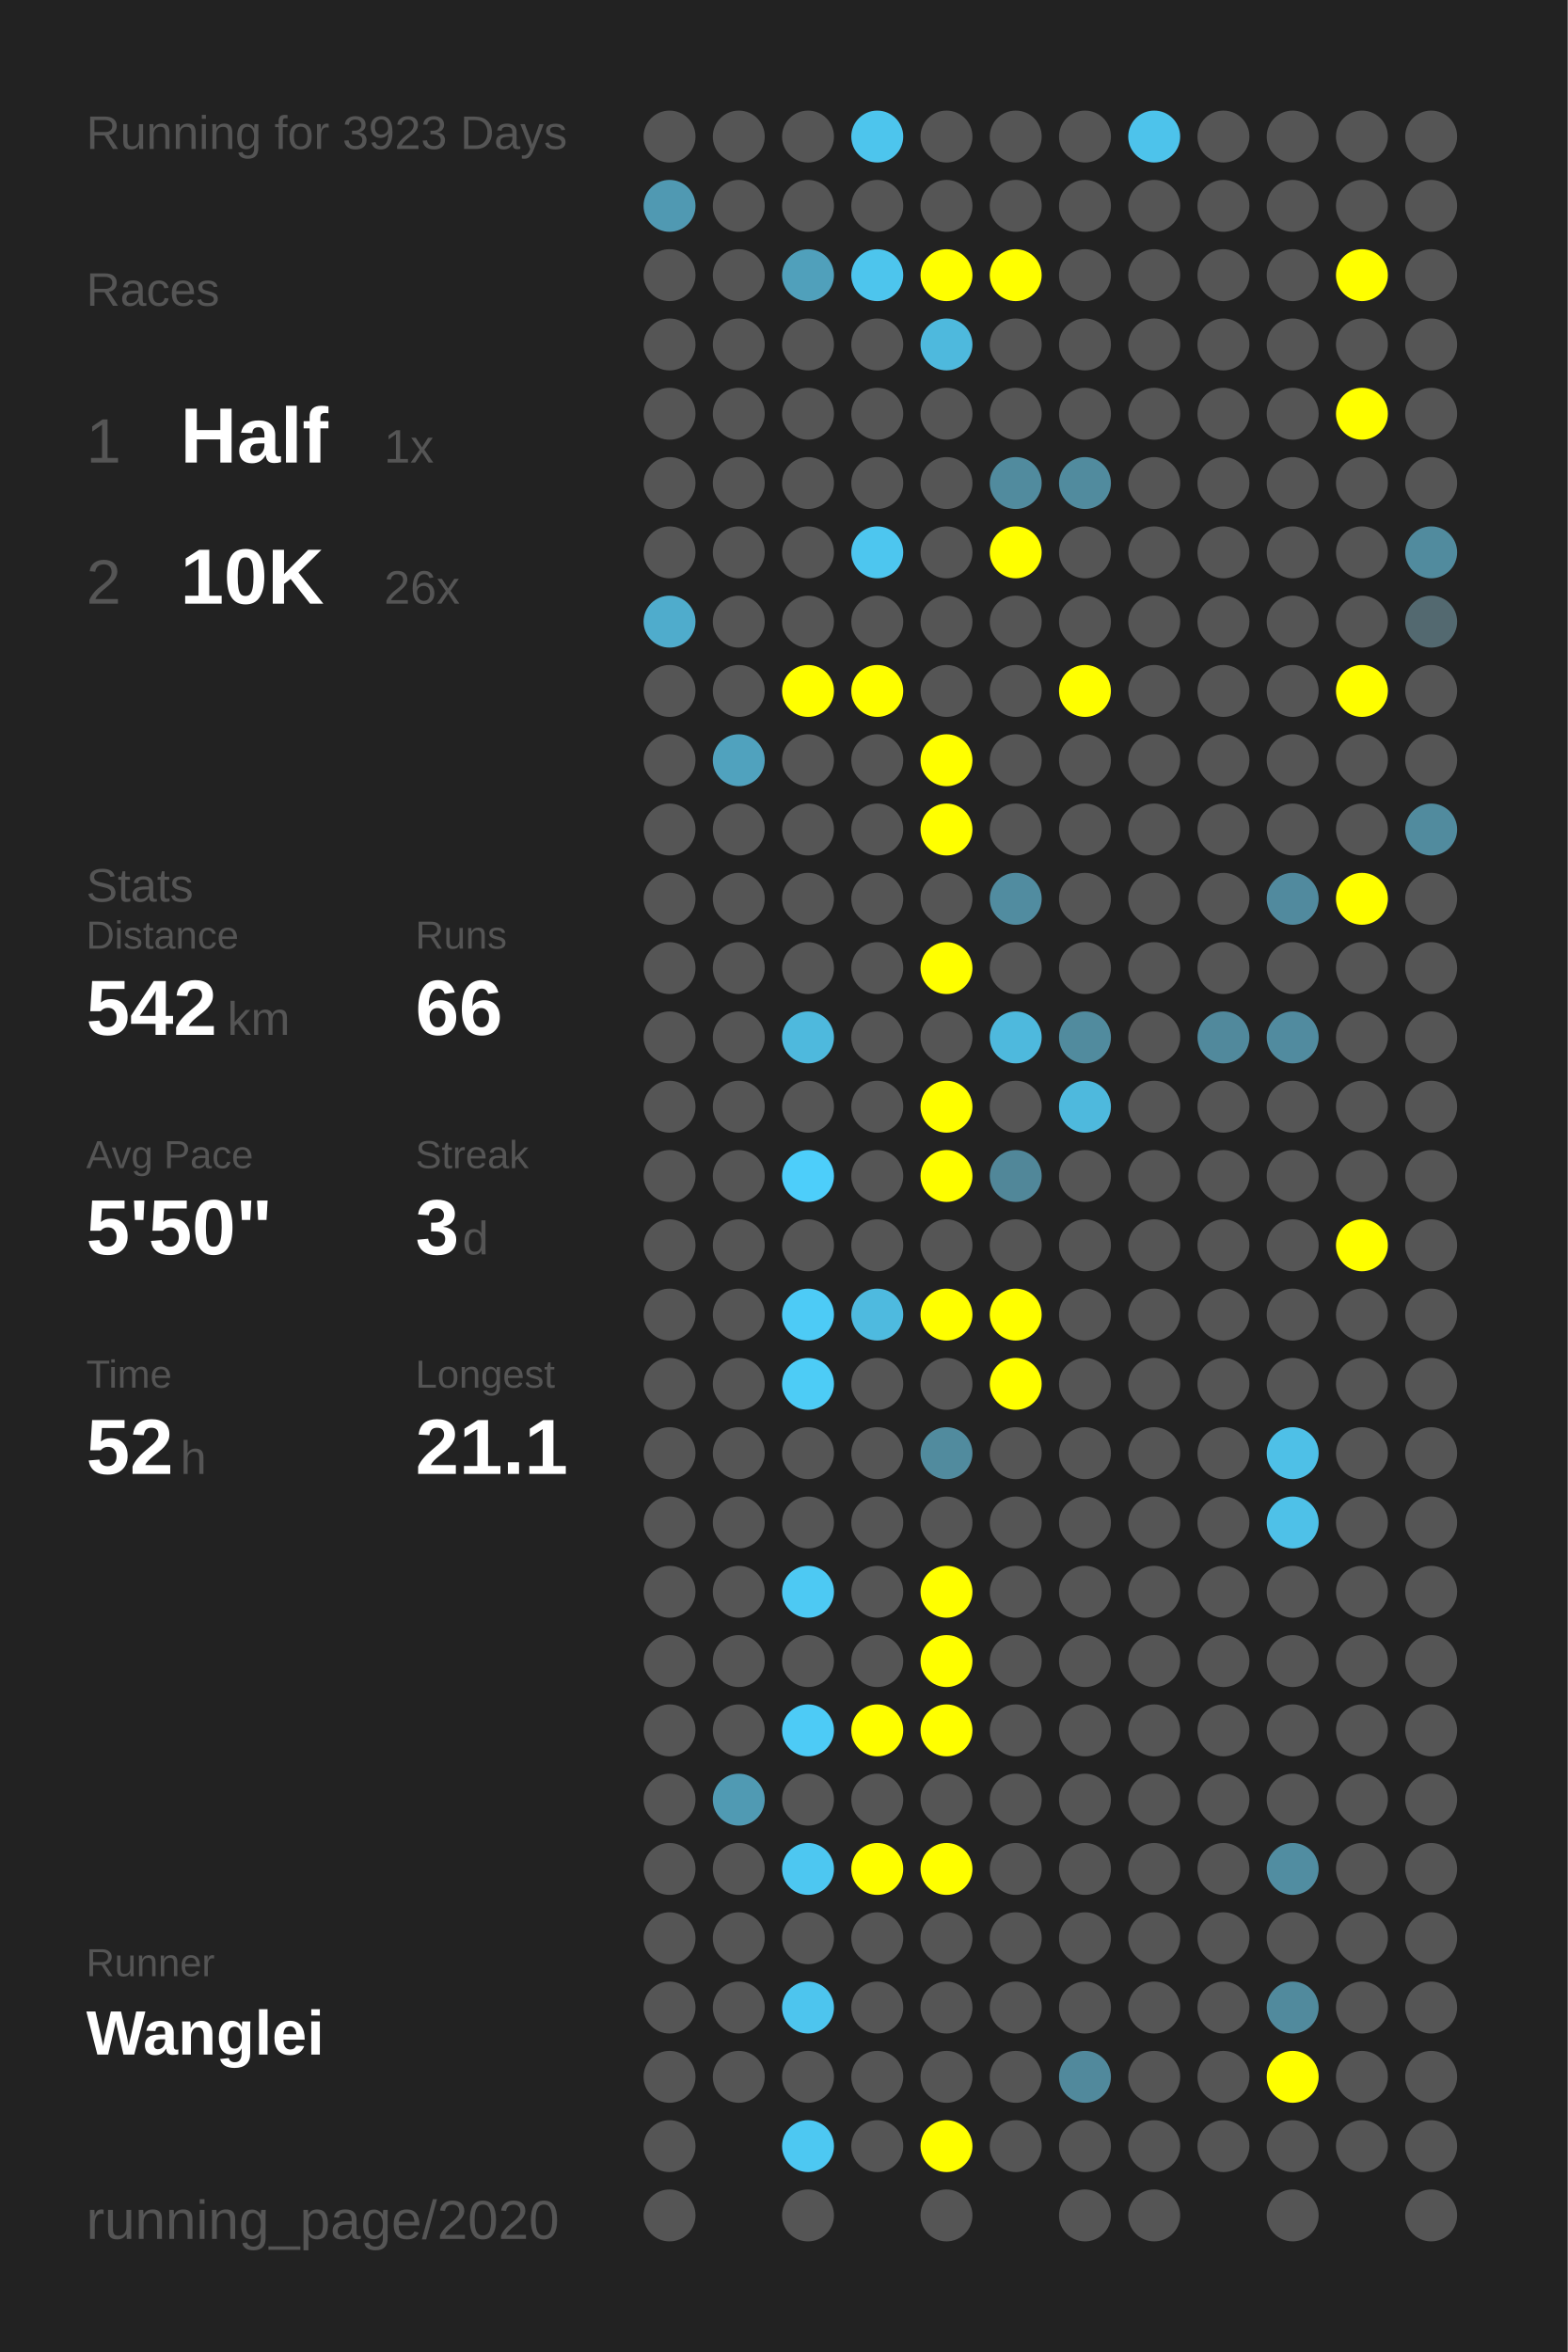
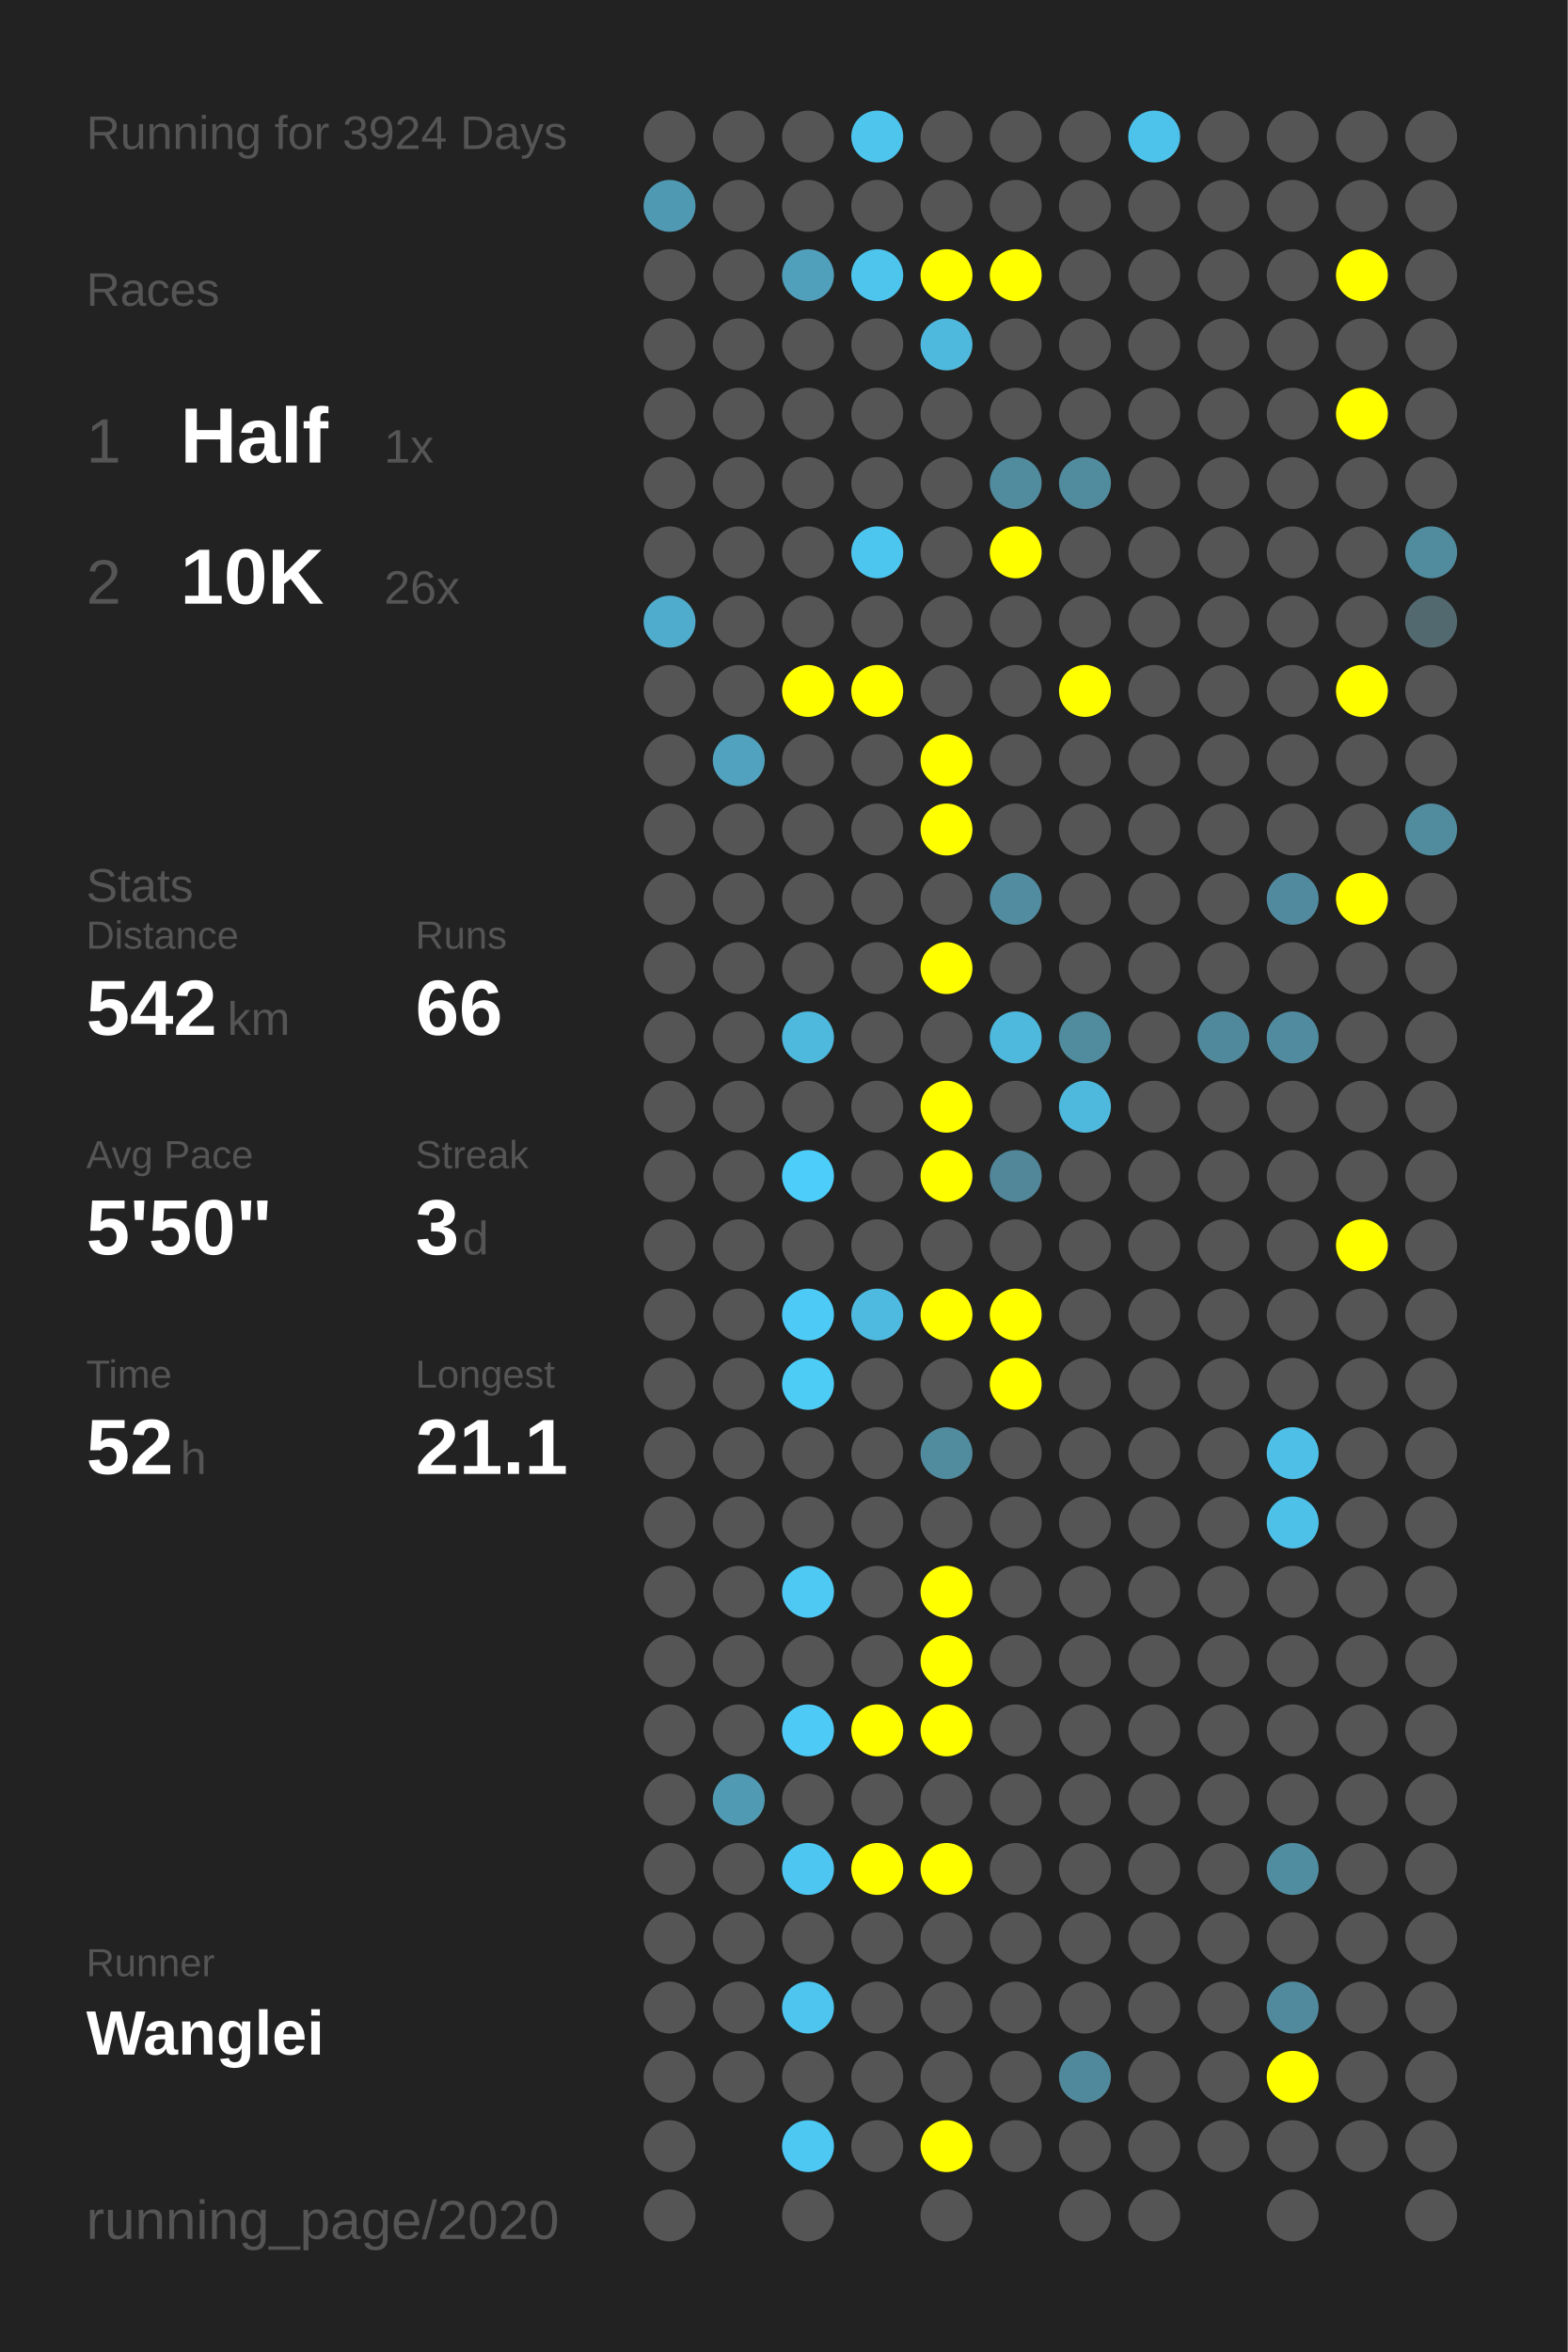
<svg xmlns="http://www.w3.org/2000/svg" baseProfile="full" height="300mm" version="1.1" viewBox="0,0,200,300" width="200mm">
  <defs />
  <rect fill="#222222" height="300" width="200" x="0" y="0" />
-   <text fill="#555555" style="font-size:6px; font-family:Arial;" x="11" y="19">Running for 3923 Days</text>
+   <text fill="#555555" style="font-size:6px; font-family:Arial;" x="11" y="19">Running for 3924 Days</text>
  <text fill="#555555" style="font-size:6px; font-family:Arial;" x="11" y="39">Races</text>
  <text fill="#555555" style="font-size:8px; font-family:Arial;" x="11" y="59">1</text>
  <text fill="#FFFFFF" style="font-size:10px; font-family:Arial; font-weight:bold;" x="23" y="59">Half</text>
  <text fill="#555555" style="font-size:6px; font-family:Arial;" x="49" y="59">1x</text>
  <text fill="#555555" style="font-size:8px; font-family:Arial;" x="11" y="77">2</text>
  <text fill="#FFFFFF" style="font-size:10px; font-family:Arial; font-weight:bold;" x="23" y="77">10K</text>
  <text fill="#555555" style="font-size:6px; font-family:Arial;" x="49" y="77">26x</text>
  <text fill="#555555" style="font-size:6px; font-family:Arial;" x="11" y="115">Stats</text>
  <text fill="#555555" style="font-size:5px; font-family:Arial;" x="11" y="121">Distance</text>
  <text fill="#FFFFFF" style="font-size:10px; font-family:Arial; font-weight:bold;" x="11" y="132">542</text>
  <text fill="#555555" style="font-size:6px; font-family:Arial;" x="29" y="132">km</text>
  <text fill="#555555" style="font-size:5px; font-family:Arial;" x="53" y="121">Runs</text>
  <text fill="#FFFFFF" style="font-size:10px; font-family:Arial; font-weight:bold;" x="53" y="132">66</text>
  <text fill="#555555" style="font-size:5px; font-family:Arial;" x="11" y="149">Avg Pace</text>
  <text fill="#FFFFFF" style="font-size:10px; font-family:Arial; font-weight:bold;" x="11" y="160">5'50"</text>
  <text fill="#555555" style="font-size:5px; font-family:Arial;" x="53" y="149">Streak</text>
  <text fill="#FFFFFF" style="font-size:10px; font-family:Arial; font-weight:bold;" x="53" y="160">3</text>
  <text fill="#555555" style="font-size:6px; font-family:Arial;" x="59" y="160">d</text>
  <text fill="#555555" style="font-size:5px; font-family:Arial;" x="11" y="177">Time</text>
  <text fill="#FFFFFF" style="font-size:10px; font-family:Arial; font-weight:bold;" x="11" y="188">52</text>
  <text fill="#555555" style="font-size:6px; font-family:Arial;" x="23" y="188">h</text>
  <text fill="#555555" style="font-size:5px; font-family:Arial;" x="53" y="177">Longest</text>
  <text fill="#FFFFFF" style="font-size:10px; font-family:Arial; font-weight:bold;" x="53" y="188">21.1</text>
  <text fill="#555555" style="font-size:5px; font-family:Arial;" x="11" y="252.065">Runner</text>
  <text fill="#FFFFFF" style="font-size:8px; font-family:Arial; font-weight:bold;" x="11" y="262.065">Wanglei</text>
  <text fill="#555555" style="font-size:7px; font-family:Arial;" x="11" y="285.581">running_page/2020</text>
  <circle cx="85.417" cy="17.419" fill="#555555" r="3.312" />
  <circle cx="85.417" cy="26.258" fill="#5099b2" r="3.312" />
  <circle cx="85.417" cy="35.097" fill="#555555" r="3.312" />
  <circle cx="85.417" cy="43.935" fill="#555555" r="3.312" />
  <circle cx="85.417" cy="52.774" fill="#555555" r="3.312" />
  <circle cx="85.417" cy="61.613" fill="#555555" r="3.312" />
  <circle cx="85.417" cy="70.452" fill="#555555" r="3.312" />
  <circle cx="85.417" cy="79.29" fill="#4faccc" r="3.312" />
  <circle cx="85.417" cy="88.129" fill="#555555" r="3.312" />
  <circle cx="85.417" cy="96.968" fill="#555555" r="3.312" />
  <circle cx="85.417" cy="105.806" fill="#555555" r="3.312" />
  <circle cx="85.417" cy="114.645" fill="#555555" r="3.312" />
  <circle cx="85.417" cy="123.484" fill="#555555" r="3.312" />
  <circle cx="85.417" cy="132.323" fill="#555555" r="3.312" />
  <circle cx="85.417" cy="141.161" fill="#555555" r="3.312" />
  <circle cx="85.417" cy="150" fill="#555555" r="3.312" />
  <circle cx="85.417" cy="158.839" fill="#555555" r="3.312" />
  <circle cx="85.417" cy="167.677" fill="#555555" r="3.312" />
  <circle cx="85.417" cy="176.516" fill="#555555" r="3.312" />
  <circle cx="85.417" cy="185.355" fill="#555555" r="3.312" />
  <circle cx="85.417" cy="194.194" fill="#555555" r="3.312" />
  <circle cx="85.417" cy="203.032" fill="#555555" r="3.312" />
  <circle cx="85.417" cy="211.871" fill="#555555" r="3.312" />
  <circle cx="85.417" cy="220.71" fill="#555555" r="3.312" />
  <circle cx="85.417" cy="229.548" fill="#555555" r="3.312" />
  <circle cx="85.417" cy="238.387" fill="#555555" r="3.312" />
  <circle cx="85.417" cy="247.226" fill="#555555" r="3.312" />
  <circle cx="85.417" cy="256.065" fill="#555555" r="3.312" />
  <circle cx="85.417" cy="264.903" fill="#555555" r="3.312" />
  <circle cx="85.417" cy="273.742" fill="#555555" r="3.312" />
  <circle cx="85.417" cy="282.581" fill="#555555" r="3.312" />
  <circle cx="94.25" cy="17.419" fill="#555555" r="3.312" />
  <circle cx="94.25" cy="26.258" fill="#555555" r="3.312" />
  <circle cx="94.25" cy="35.097" fill="#555555" r="3.312" />
  <circle cx="94.25" cy="43.935" fill="#555555" r="3.312" />
  <circle cx="94.25" cy="52.774" fill="#555555" r="3.312" />
  <circle cx="94.25" cy="61.613" fill="#555555" r="3.312" />
  <circle cx="94.25" cy="70.452" fill="#555555" r="3.312" />
  <circle cx="94.25" cy="79.29" fill="#555555" r="3.312" />
  <circle cx="94.25" cy="88.129" fill="#555555" r="3.312" />
  <circle cx="94.25" cy="96.968" fill="#50a2be" r="3.312" />
  <circle cx="94.25" cy="105.806" fill="#555555" r="3.312" />
  <circle cx="94.25" cy="114.645" fill="#555555" r="3.312" />
  <circle cx="94.25" cy="123.484" fill="#555555" r="3.312" />
  <circle cx="94.25" cy="132.323" fill="#555555" r="3.312" />
  <circle cx="94.25" cy="141.161" fill="#555555" r="3.312" />
  <circle cx="94.25" cy="150" fill="#555555" r="3.312" />
  <circle cx="94.25" cy="158.839" fill="#555555" r="3.312" />
  <circle cx="94.25" cy="167.677" fill="#555555" r="3.312" />
  <circle cx="94.25" cy="176.516" fill="#555555" r="3.312" />
  <circle cx="94.25" cy="185.355" fill="#555555" r="3.312" />
  <circle cx="94.25" cy="194.194" fill="#555555" r="3.312" />
  <circle cx="94.25" cy="203.032" fill="#555555" r="3.312" />
  <circle cx="94.25" cy="211.871" fill="#555555" r="3.312" />
  <circle cx="94.25" cy="220.71" fill="#555555" r="3.312" />
  <circle cx="94.25" cy="229.548" fill="#509ab3" r="3.312" />
  <circle cx="94.25" cy="238.387" fill="#555555" r="3.312" />
  <circle cx="94.25" cy="247.226" fill="#555555" r="3.312" />
  <circle cx="94.25" cy="256.065" fill="#555555" r="3.312" />
  <circle cx="94.25" cy="264.903" fill="#555555" r="3.312" />
  <circle cx="103.083" cy="17.419" fill="#555555" r="3.312" />
  <circle cx="103.083" cy="26.258" fill="#555555" r="3.312" />
  <circle cx="103.083" cy="35.097" fill="#50a0bb" r="3.312" />
  <circle cx="103.083" cy="43.935" fill="#555555" r="3.312" />
  <circle cx="103.083" cy="52.774" fill="#555555" r="3.312" />
  <circle cx="103.083" cy="61.613" fill="#555555" r="3.312" />
  <circle cx="103.083" cy="70.452" fill="#555555" r="3.312" />
  <circle cx="103.083" cy="79.29" fill="#555555" r="3.312" />
  <circle cx="103.083" cy="88.129" fill="#FFFF00" r="3.312" />
  <circle cx="103.083" cy="96.968" fill="#555555" r="3.312" />
  <circle cx="103.083" cy="105.806" fill="#555555" r="3.312" />
  <circle cx="103.083" cy="114.645" fill="#555555" r="3.312" />
  <circle cx="103.083" cy="123.484" fill="#555555" r="3.312" />
  <circle cx="103.083" cy="132.323" fill="#4eb9dd" r="3.312" />
  <circle cx="103.083" cy="141.161" fill="#555555" r="3.312" />
  <circle cx="103.083" cy="150" fill="#4dcefa" r="3.312" />
  <circle cx="103.083" cy="158.839" fill="#555555" r="3.312" />
  <circle cx="103.083" cy="167.677" fill="#4dcbf6" r="3.312" />
  <circle cx="103.083" cy="176.516" fill="#4dccf6" r="3.312" />
  <circle cx="103.083" cy="185.355" fill="#555555" r="3.312" />
  <circle cx="103.083" cy="194.194" fill="#555555" r="3.312" />
  <circle cx="103.083" cy="203.032" fill="#4dc9f3" r="3.312" />
  <circle cx="103.083" cy="211.871" fill="#555555" r="3.312" />
  <circle cx="103.083" cy="220.71" fill="#4dcbf6" r="3.312" />
  <circle cx="103.083" cy="229.548" fill="#555555" r="3.312" />
  <circle cx="103.083" cy="238.387" fill="#4dc7f1" r="3.312" />
  <circle cx="103.083" cy="247.226" fill="#555555" r="3.312" />
  <circle cx="103.083" cy="256.065" fill="#4dc5ee" r="3.312" />
  <circle cx="103.083" cy="264.903" fill="#555555" r="3.312" />
  <circle cx="103.083" cy="273.742" fill="#4dc8f2" r="3.312" />
  <circle cx="103.083" cy="282.581" fill="#555555" r="3.312" />
  <circle cx="111.917" cy="17.419" fill="#4dc5ed" r="3.312" />
  <circle cx="111.917" cy="26.258" fill="#555555" r="3.312" />
  <circle cx="111.917" cy="35.097" fill="#4dc5ed" r="3.312" />
  <circle cx="111.917" cy="43.935" fill="#555555" r="3.312" />
  <circle cx="111.917" cy="52.774" fill="#555555" r="3.312" />
  <circle cx="111.917" cy="61.613" fill="#555555" r="3.312" />
  <circle cx="111.917" cy="70.452" fill="#4dc6ef" r="3.312" />
  <circle cx="111.917" cy="79.29" fill="#555555" r="3.312" />
  <circle cx="111.917" cy="88.129" fill="#FFFF00" r="3.312" />
  <circle cx="111.917" cy="96.968" fill="#555555" r="3.312" />
  <circle cx="111.917" cy="105.806" fill="#555555" r="3.312" />
  <circle cx="111.917" cy="114.645" fill="#555555" r="3.312" />
  <circle cx="111.917" cy="123.484" fill="#555555" r="3.312" />
  <circle cx="111.917" cy="132.323" fill="#555555" r="3.312" />
  <circle cx="111.917" cy="141.161" fill="#555555" r="3.312" />
  <circle cx="111.917" cy="150" fill="#555555" r="3.312" />
  <circle cx="111.917" cy="158.839" fill="#555555" r="3.312" />
  <circle cx="111.917" cy="167.677" fill="#4ebadf" r="3.312" />
  <circle cx="111.917" cy="176.516" fill="#555555" r="3.312" />
  <circle cx="111.917" cy="185.355" fill="#555555" r="3.312" />
  <circle cx="111.917" cy="194.194" fill="#555555" r="3.312" />
  <circle cx="111.917" cy="203.032" fill="#555555" r="3.312" />
  <circle cx="111.917" cy="211.871" fill="#555555" r="3.312" />
  <circle cx="111.917" cy="220.71" fill="#FFFF00" r="3.312" />
  <circle cx="111.917" cy="229.548" fill="#555555" r="3.312" />
  <circle cx="111.917" cy="238.387" fill="#FFFF00" r="3.312" />
  <circle cx="111.917" cy="247.226" fill="#555555" r="3.312" />
  <circle cx="111.917" cy="256.065" fill="#555555" r="3.312" />
  <circle cx="111.917" cy="264.903" fill="#555555" r="3.312" />
  <circle cx="111.917" cy="273.742" fill="#555555" r="3.312" />
  <circle cx="120.75" cy="17.419" fill="#555555" r="3.312" />
  <circle cx="120.75" cy="26.258" fill="#555555" r="3.312" />
  <circle cx="120.75" cy="35.097" fill="#FFFF00" r="3.312" />
  <circle cx="120.75" cy="43.935" fill="#4eb9dd" r="3.312" />
  <circle cx="120.75" cy="52.774" fill="#555555" r="3.312" />
  <circle cx="120.75" cy="61.613" fill="#555555" r="3.312" />
  <circle cx="120.75" cy="70.452" fill="#555555" r="3.312" />
  <circle cx="120.75" cy="79.29" fill="#555555" r="3.312" />
  <circle cx="120.75" cy="88.129" fill="#555555" r="3.312" />
  <circle cx="120.75" cy="96.968" fill="#FFFF00" r="3.312" />
  <circle cx="120.75" cy="105.806" fill="#FFFF00" r="3.312" />
  <circle cx="120.75" cy="114.645" fill="#555555" r="3.312" />
  <circle cx="120.75" cy="123.484" fill="#FFFF00" r="3.312" />
  <circle cx="120.75" cy="132.323" fill="#555555" r="3.312" />
  <circle cx="120.75" cy="141.161" fill="#FFFF00" r="3.312" />
  <circle cx="120.75" cy="150" fill="#FFFF00" r="3.312" />
  <circle cx="120.75" cy="158.839" fill="#555555" r="3.312" />
  <circle cx="120.75" cy="167.677" fill="#FFFF00" r="3.312" />
  <circle cx="120.75" cy="176.516" fill="#555555" r="3.312" />
  <circle cx="120.75" cy="185.355" fill="#518b9e" r="3.312" />
  <circle cx="120.75" cy="194.194" fill="#555555" r="3.312" />
  <circle cx="120.75" cy="203.032" fill="#FFFF00" r="3.312" />
  <circle cx="120.75" cy="211.871" fill="#FFFF00" r="3.312" />
  <circle cx="120.75" cy="220.71" fill="#FFFF00" r="3.312" />
  <circle cx="120.75" cy="229.548" fill="#555555" r="3.312" />
  <circle cx="120.75" cy="238.387" fill="#FFFF00" r="3.312" />
  <circle cx="120.75" cy="247.226" fill="#555555" r="3.312" />
  <circle cx="120.75" cy="256.065" fill="#555555" r="3.312" />
  <circle cx="120.75" cy="264.903" fill="#555555" r="3.312" />
  <circle cx="120.75" cy="273.742" fill="#FFFF00" r="3.312" />
  <circle cx="120.75" cy="282.581" fill="#555555" r="3.312" />
  <circle cx="129.583" cy="17.419" fill="#555555" r="3.312" />
  <circle cx="129.583" cy="26.258" fill="#555555" r="3.312" />
  <circle cx="129.583" cy="35.097" fill="#FFFF00" r="3.312" />
  <circle cx="129.583" cy="43.935" fill="#555555" r="3.312" />
  <circle cx="129.583" cy="52.774" fill="#555555" r="3.312" />
  <circle cx="129.583" cy="61.613" fill="#518b9e" r="3.312" />
  <circle cx="129.583" cy="70.452" fill="#FFFF00" r="3.312" />
  <circle cx="129.583" cy="79.29" fill="#555555" r="3.312" />
  <circle cx="129.583" cy="88.129" fill="#555555" r="3.312" />
  <circle cx="129.583" cy="96.968" fill="#555555" r="3.312" />
  <circle cx="129.583" cy="105.806" fill="#555555" r="3.312" />
  <circle cx="129.583" cy="114.645" fill="#518ca0" r="3.312" />
  <circle cx="129.583" cy="123.484" fill="#555555" r="3.312" />
  <circle cx="129.583" cy="132.323" fill="#4eb9dd" r="3.312" />
  <circle cx="129.583" cy="141.161" fill="#555555" r="3.312" />
  <circle cx="129.583" cy="150" fill="#518799" r="3.312" />
  <circle cx="129.583" cy="158.839" fill="#555555" r="3.312" />
  <circle cx="129.583" cy="167.677" fill="#FFFF00" r="3.312" />
  <circle cx="129.583" cy="176.516" fill="#FFFF00" r="3.312" />
  <circle cx="129.583" cy="185.355" fill="#555555" r="3.312" />
  <circle cx="129.583" cy="194.194" fill="#555555" r="3.312" />
  <circle cx="129.583" cy="203.032" fill="#555555" r="3.312" />
  <circle cx="129.583" cy="211.871" fill="#555555" r="3.312" />
  <circle cx="129.583" cy="220.71" fill="#555555" r="3.312" />
  <circle cx="129.583" cy="229.548" fill="#555555" r="3.312" />
  <circle cx="129.583" cy="238.387" fill="#555555" r="3.312" />
  <circle cx="129.583" cy="247.226" fill="#555555" r="3.312" />
  <circle cx="129.583" cy="256.065" fill="#555555" r="3.312" />
  <circle cx="129.583" cy="264.903" fill="#555555" r="3.312" />
  <circle cx="129.583" cy="273.742" fill="#555555" r="3.312" />
  <circle cx="138.417" cy="17.419" fill="#555555" r="3.312" />
  <circle cx="138.417" cy="26.258" fill="#555555" r="3.312" />
  <circle cx="138.417" cy="35.097" fill="#555555" r="3.312" />
  <circle cx="138.417" cy="43.935" fill="#555555" r="3.312" />
  <circle cx="138.417" cy="52.774" fill="#555555" r="3.312" />
  <circle cx="138.417" cy="61.613" fill="#518b9e" r="3.312" />
  <circle cx="138.417" cy="70.452" fill="#555555" r="3.312" />
  <circle cx="138.417" cy="79.29" fill="#555555" r="3.312" />
  <circle cx="138.417" cy="88.129" fill="#FFFF00" r="3.312" />
  <circle cx="138.417" cy="96.968" fill="#555555" r="3.312" />
  <circle cx="138.417" cy="105.806" fill="#555555" r="3.312" />
  <circle cx="138.417" cy="114.645" fill="#555555" r="3.312" />
  <circle cx="138.417" cy="123.484" fill="#555555" r="3.312" />
  <circle cx="138.417" cy="132.323" fill="#518b9e" r="3.312" />
  <circle cx="138.417" cy="141.161" fill="#4eb9dd" r="3.312" />
  <circle cx="138.417" cy="150" fill="#555555" r="3.312" />
  <circle cx="138.417" cy="158.839" fill="#555555" r="3.312" />
  <circle cx="138.417" cy="167.677" fill="#555555" r="3.312" />
  <circle cx="138.417" cy="176.516" fill="#555555" r="3.312" />
  <circle cx="138.417" cy="185.355" fill="#555555" r="3.312" />
  <circle cx="138.417" cy="194.194" fill="#555555" r="3.312" />
  <circle cx="138.417" cy="203.032" fill="#555555" r="3.312" />
  <circle cx="138.417" cy="211.871" fill="#555555" r="3.312" />
  <circle cx="138.417" cy="220.71" fill="#555555" r="3.312" />
  <circle cx="138.417" cy="229.548" fill="#555555" r="3.312" />
  <circle cx="138.417" cy="238.387" fill="#555555" r="3.312" />
  <circle cx="138.417" cy="247.226" fill="#555555" r="3.312" />
  <circle cx="138.417" cy="256.065" fill="#555555" r="3.312" />
  <circle cx="138.417" cy="264.903" fill="#51899c" r="3.312" />
  <circle cx="138.417" cy="273.742" fill="#555555" r="3.312" />
  <circle cx="138.417" cy="282.581" fill="#555555" r="3.312" />
  <circle cx="147.25" cy="17.419" fill="#4dc3eb" r="3.312" />
  <circle cx="147.25" cy="26.258" fill="#555555" r="3.312" />
  <circle cx="147.25" cy="35.097" fill="#555555" r="3.312" />
  <circle cx="147.25" cy="43.935" fill="#555555" r="3.312" />
  <circle cx="147.25" cy="52.774" fill="#555555" r="3.312" />
  <circle cx="147.25" cy="61.613" fill="#555555" r="3.312" />
  <circle cx="147.25" cy="70.452" fill="#555555" r="3.312" />
  <circle cx="147.25" cy="79.29" fill="#555555" r="3.312" />
  <circle cx="147.25" cy="88.129" fill="#555555" r="3.312" />
  <circle cx="147.25" cy="96.968" fill="#555555" r="3.312" />
  <circle cx="147.25" cy="105.806" fill="#555555" r="3.312" />
  <circle cx="147.25" cy="114.645" fill="#555555" r="3.312" />
  <circle cx="147.25" cy="123.484" fill="#555555" r="3.312" />
  <circle cx="147.25" cy="132.323" fill="#555555" r="3.312" />
  <circle cx="147.25" cy="141.161" fill="#555555" r="3.312" />
  <circle cx="147.25" cy="150" fill="#555555" r="3.312" />
  <circle cx="147.25" cy="158.839" fill="#555555" r="3.312" />
  <circle cx="147.25" cy="167.677" fill="#555555" r="3.312" />
  <circle cx="147.25" cy="176.516" fill="#555555" r="3.312" />
  <circle cx="147.25" cy="185.355" fill="#555555" r="3.312" />
  <circle cx="147.25" cy="194.194" fill="#555555" r="3.312" />
  <circle cx="147.25" cy="203.032" fill="#555555" r="3.312" />
  <circle cx="147.25" cy="211.871" fill="#555555" r="3.312" />
  <circle cx="147.25" cy="220.71" fill="#555555" r="3.312" />
  <circle cx="147.25" cy="229.548" fill="#555555" r="3.312" />
  <circle cx="147.25" cy="238.387" fill="#555555" r="3.312" />
  <circle cx="147.25" cy="247.226" fill="#555555" r="3.312" />
  <circle cx="147.25" cy="256.065" fill="#555555" r="3.312" />
  <circle cx="147.25" cy="264.903" fill="#555555" r="3.312" />
  <circle cx="147.25" cy="273.742" fill="#555555" r="3.312" />
  <circle cx="147.25" cy="282.581" fill="#555555" r="3.312" />
  <circle cx="156.083" cy="17.419" fill="#555555" r="3.312" />
  <circle cx="156.083" cy="26.258" fill="#555555" r="3.312" />
  <circle cx="156.083" cy="35.097" fill="#555555" r="3.312" />
  <circle cx="156.083" cy="43.935" fill="#555555" r="3.312" />
  <circle cx="156.083" cy="52.774" fill="#555555" r="3.312" />
  <circle cx="156.083" cy="61.613" fill="#555555" r="3.312" />
  <circle cx="156.083" cy="70.452" fill="#555555" r="3.312" />
  <circle cx="156.083" cy="79.29" fill="#555555" r="3.312" />
  <circle cx="156.083" cy="88.129" fill="#555555" r="3.312" />
  <circle cx="156.083" cy="96.968" fill="#555555" r="3.312" />
  <circle cx="156.083" cy="105.806" fill="#555555" r="3.312" />
  <circle cx="156.083" cy="114.645" fill="#555555" r="3.312" />
  <circle cx="156.083" cy="123.484" fill="#555555" r="3.312" />
  <circle cx="156.083" cy="132.323" fill="#51899c" r="3.312" />
  <circle cx="156.083" cy="141.161" fill="#555555" r="3.312" />
  <circle cx="156.083" cy="150" fill="#555555" r="3.312" />
  <circle cx="156.083" cy="158.839" fill="#555555" r="3.312" />
  <circle cx="156.083" cy="167.677" fill="#555555" r="3.312" />
  <circle cx="156.083" cy="176.516" fill="#555555" r="3.312" />
  <circle cx="156.083" cy="185.355" fill="#555555" r="3.312" />
  <circle cx="156.083" cy="194.194" fill="#555555" r="3.312" />
  <circle cx="156.083" cy="203.032" fill="#555555" r="3.312" />
  <circle cx="156.083" cy="211.871" fill="#555555" r="3.312" />
  <circle cx="156.083" cy="220.71" fill="#555555" r="3.312" />
  <circle cx="156.083" cy="229.548" fill="#555555" r="3.312" />
  <circle cx="156.083" cy="238.387" fill="#555555" r="3.312" />
  <circle cx="156.083" cy="247.226" fill="#555555" r="3.312" />
  <circle cx="156.083" cy="256.065" fill="#555555" r="3.312" />
  <circle cx="156.083" cy="264.903" fill="#555555" r="3.312" />
  <circle cx="156.083" cy="273.742" fill="#555555" r="3.312" />
  <circle cx="164.917" cy="17.419" fill="#555555" r="3.312" />
  <circle cx="164.917" cy="26.258" fill="#555555" r="3.312" />
  <circle cx="164.917" cy="35.097" fill="#555555" r="3.312" />
  <circle cx="164.917" cy="43.935" fill="#555555" r="3.312" />
  <circle cx="164.917" cy="52.774" fill="#555555" r="3.312" />
  <circle cx="164.917" cy="61.613" fill="#555555" r="3.312" />
  <circle cx="164.917" cy="70.452" fill="#555555" r="3.312" />
  <circle cx="164.917" cy="79.29" fill="#555555" r="3.312" />
  <circle cx="164.917" cy="88.129" fill="#555555" r="3.312" />
  <circle cx="164.917" cy="96.968" fill="#555555" r="3.312" />
  <circle cx="164.917" cy="105.806" fill="#555555" r="3.312" />
  <circle cx="164.917" cy="114.645" fill="#518a9e" r="3.312" />
  <circle cx="164.917" cy="123.484" fill="#555555" r="3.312" />
  <circle cx="164.917" cy="132.323" fill="#518b9f" r="3.312" />
  <circle cx="164.917" cy="141.161" fill="#555555" r="3.312" />
  <circle cx="164.917" cy="150" fill="#555555" r="3.312" />
  <circle cx="164.917" cy="158.839" fill="#555555" r="3.312" />
  <circle cx="164.917" cy="167.677" fill="#555555" r="3.312" />
  <circle cx="164.917" cy="176.516" fill="#555555" r="3.312" />
  <circle cx="164.917" cy="185.355" fill="#4ec0e7" r="3.312" />
  <circle cx="164.917" cy="194.194" fill="#4ec1e8" r="3.312" />
  <circle cx="164.917" cy="203.032" fill="#555555" r="3.312" />
  <circle cx="164.917" cy="211.871" fill="#555555" r="3.312" />
  <circle cx="164.917" cy="220.71" fill="#555555" r="3.312" />
  <circle cx="164.917" cy="229.548" fill="#555555" r="3.312" />
  <circle cx="164.917" cy="238.387" fill="#518da1" r="3.312" />
  <circle cx="164.917" cy="247.226" fill="#555555" r="3.312" />
  <circle cx="164.917" cy="256.065" fill="#518a9d" r="3.312" />
  <circle cx="164.917" cy="264.903" fill="#FFFF00" r="3.312" />
  <circle cx="164.917" cy="273.742" fill="#555555" r="3.312" />
  <circle cx="164.917" cy="282.581" fill="#555555" r="3.312" />
  <circle cx="173.75" cy="17.419" fill="#555555" r="3.312" />
  <circle cx="173.75" cy="26.258" fill="#555555" r="3.312" />
  <circle cx="173.75" cy="35.097" fill="#FFFF00" r="3.312" />
  <circle cx="173.75" cy="43.935" fill="#555555" r="3.312" />
  <circle cx="173.75" cy="52.774" fill="#FFFF00" r="3.312" />
  <circle cx="173.75" cy="61.613" fill="#555555" r="3.312" />
  <circle cx="173.75" cy="70.452" fill="#555555" r="3.312" />
  <circle cx="173.75" cy="79.29" fill="#555555" r="3.312" />
  <circle cx="173.75" cy="88.129" fill="#FFFF00" r="3.312" />
  <circle cx="173.75" cy="96.968" fill="#555555" r="3.312" />
  <circle cx="173.75" cy="105.806" fill="#555555" r="3.312" />
  <circle cx="173.75" cy="114.645" fill="#FFFF00" r="3.312" />
  <circle cx="173.75" cy="123.484" fill="#555555" r="3.312" />
  <circle cx="173.75" cy="132.323" fill="#555555" r="3.312" />
  <circle cx="173.75" cy="141.161" fill="#555555" r="3.312" />
  <circle cx="173.75" cy="150" fill="#555555" r="3.312" />
  <circle cx="173.75" cy="158.839" fill="#FFFF00" r="3.312" />
  <circle cx="173.75" cy="167.677" fill="#555555" r="3.312" />
  <circle cx="173.75" cy="176.516" fill="#555555" r="3.312" />
  <circle cx="173.75" cy="185.355" fill="#555555" r="3.312" />
  <circle cx="173.75" cy="194.194" fill="#555555" r="3.312" />
  <circle cx="173.75" cy="203.032" fill="#555555" r="3.312" />
  <circle cx="173.75" cy="211.871" fill="#555555" r="3.312" />
  <circle cx="173.75" cy="220.71" fill="#555555" r="3.312" />
  <circle cx="173.75" cy="229.548" fill="#555555" r="3.312" />
  <circle cx="173.75" cy="238.387" fill="#555555" r="3.312" />
  <circle cx="173.75" cy="247.226" fill="#555555" r="3.312" />
  <circle cx="173.75" cy="256.065" fill="#555555" r="3.312" />
  <circle cx="173.75" cy="264.903" fill="#555555" r="3.312" />
  <circle cx="173.75" cy="273.742" fill="#555555" r="3.312" />
  <circle cx="182.583" cy="17.419" fill="#555555" r="3.312" />
  <circle cx="182.583" cy="26.258" fill="#555555" r="3.312" />
  <circle cx="182.583" cy="35.097" fill="#555555" r="3.312" />
  <circle cx="182.583" cy="43.935" fill="#555555" r="3.312" />
  <circle cx="182.583" cy="52.774" fill="#555555" r="3.312" />
  <circle cx="182.583" cy="61.613" fill="#555555" r="3.312" />
  <circle cx="182.583" cy="70.452" fill="#518b9e" r="3.312" />
  <circle cx="182.583" cy="79.29" fill="#536970" r="3.312" />
  <circle cx="182.583" cy="88.129" fill="#555555" r="3.312" />
  <circle cx="182.583" cy="96.968" fill="#555555" r="3.312" />
  <circle cx="182.583" cy="105.806" fill="#518b9e" r="3.312" />
  <circle cx="182.583" cy="114.645" fill="#555555" r="3.312" />
  <circle cx="182.583" cy="123.484" fill="#555555" r="3.312" />
  <circle cx="182.583" cy="132.323" fill="#555555" r="3.312" />
  <circle cx="182.583" cy="141.161" fill="#555555" r="3.312" />
  <circle cx="182.583" cy="150" fill="#555555" r="3.312" />
  <circle cx="182.583" cy="158.839" fill="#555555" r="3.312" />
  <circle cx="182.583" cy="167.677" fill="#555555" r="3.312" />
  <circle cx="182.583" cy="176.516" fill="#555555" r="3.312" />
  <circle cx="182.583" cy="185.355" fill="#555555" r="3.312" />
  <circle cx="182.583" cy="194.194" fill="#555555" r="3.312" />
  <circle cx="182.583" cy="203.032" fill="#555555" r="3.312" />
  <circle cx="182.583" cy="211.871" fill="#555555" r="3.312" />
  <circle cx="182.583" cy="220.71" fill="#555555" r="3.312" />
  <circle cx="182.583" cy="229.548" fill="#555555" r="3.312" />
  <circle cx="182.583" cy="238.387" fill="#555555" r="3.312" />
  <circle cx="182.583" cy="247.226" fill="#555555" r="3.312" />
  <circle cx="182.583" cy="256.065" fill="#555555" r="3.312" />
  <circle cx="182.583" cy="264.903" fill="#555555" r="3.312" />
  <circle cx="182.583" cy="273.742" fill="#555555" r="3.312" />
  <circle cx="182.583" cy="282.581" fill="#555555" r="3.312" />
</svg>
